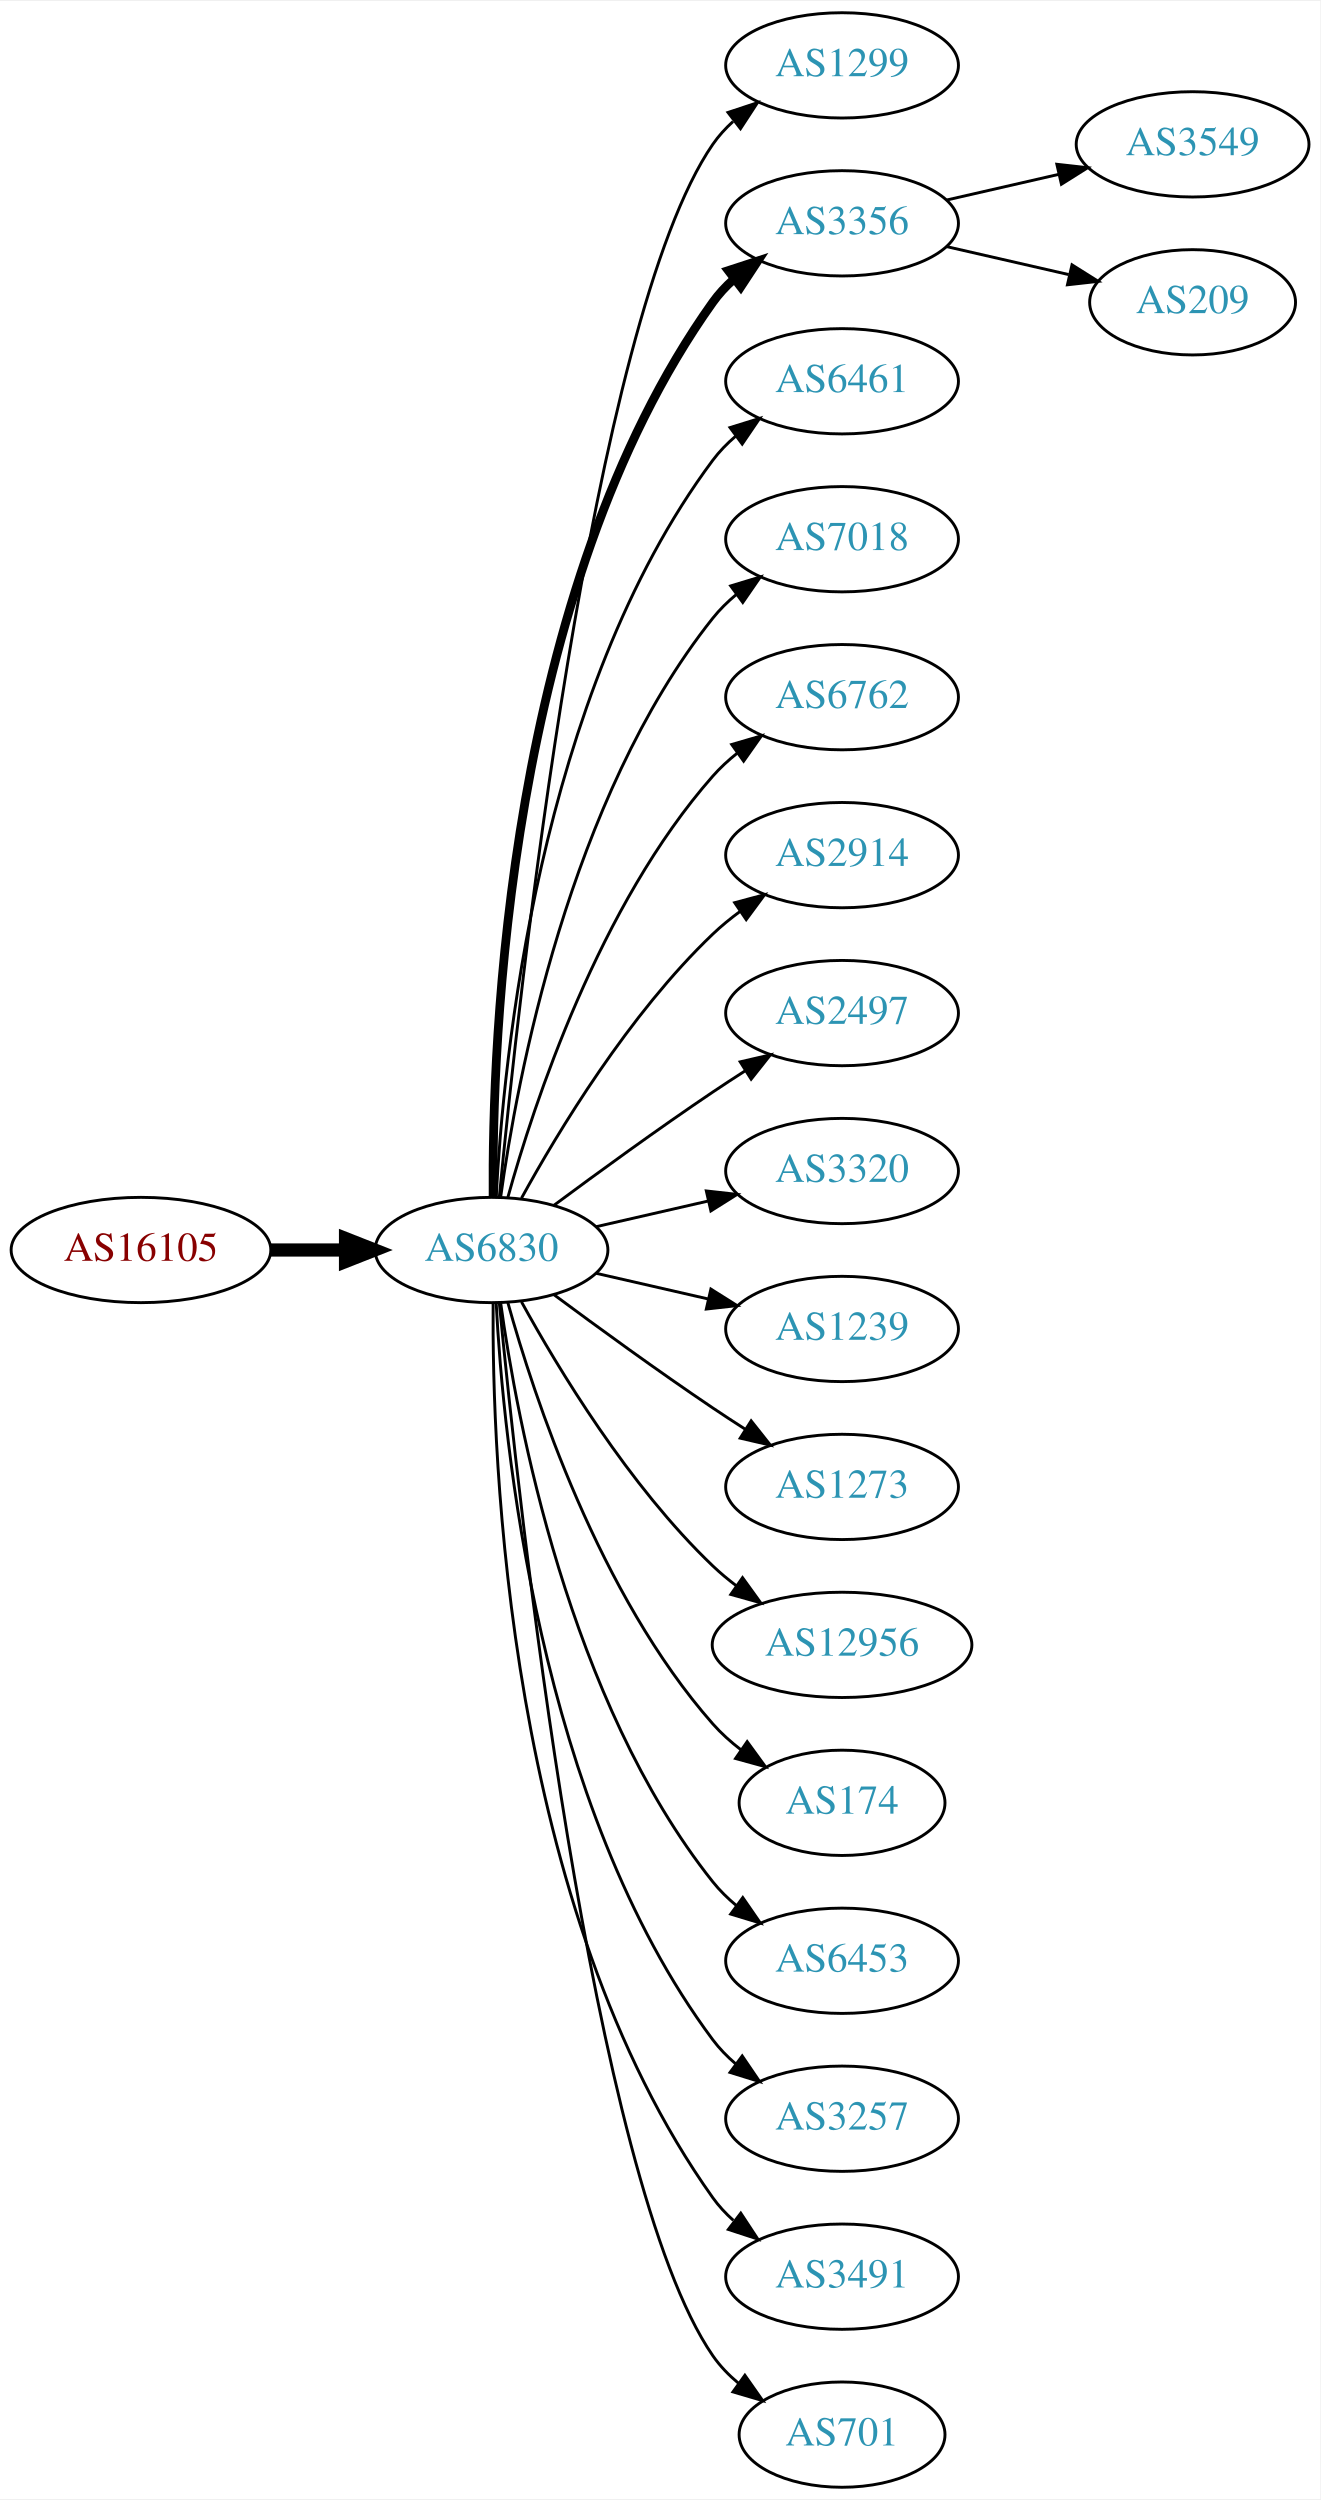
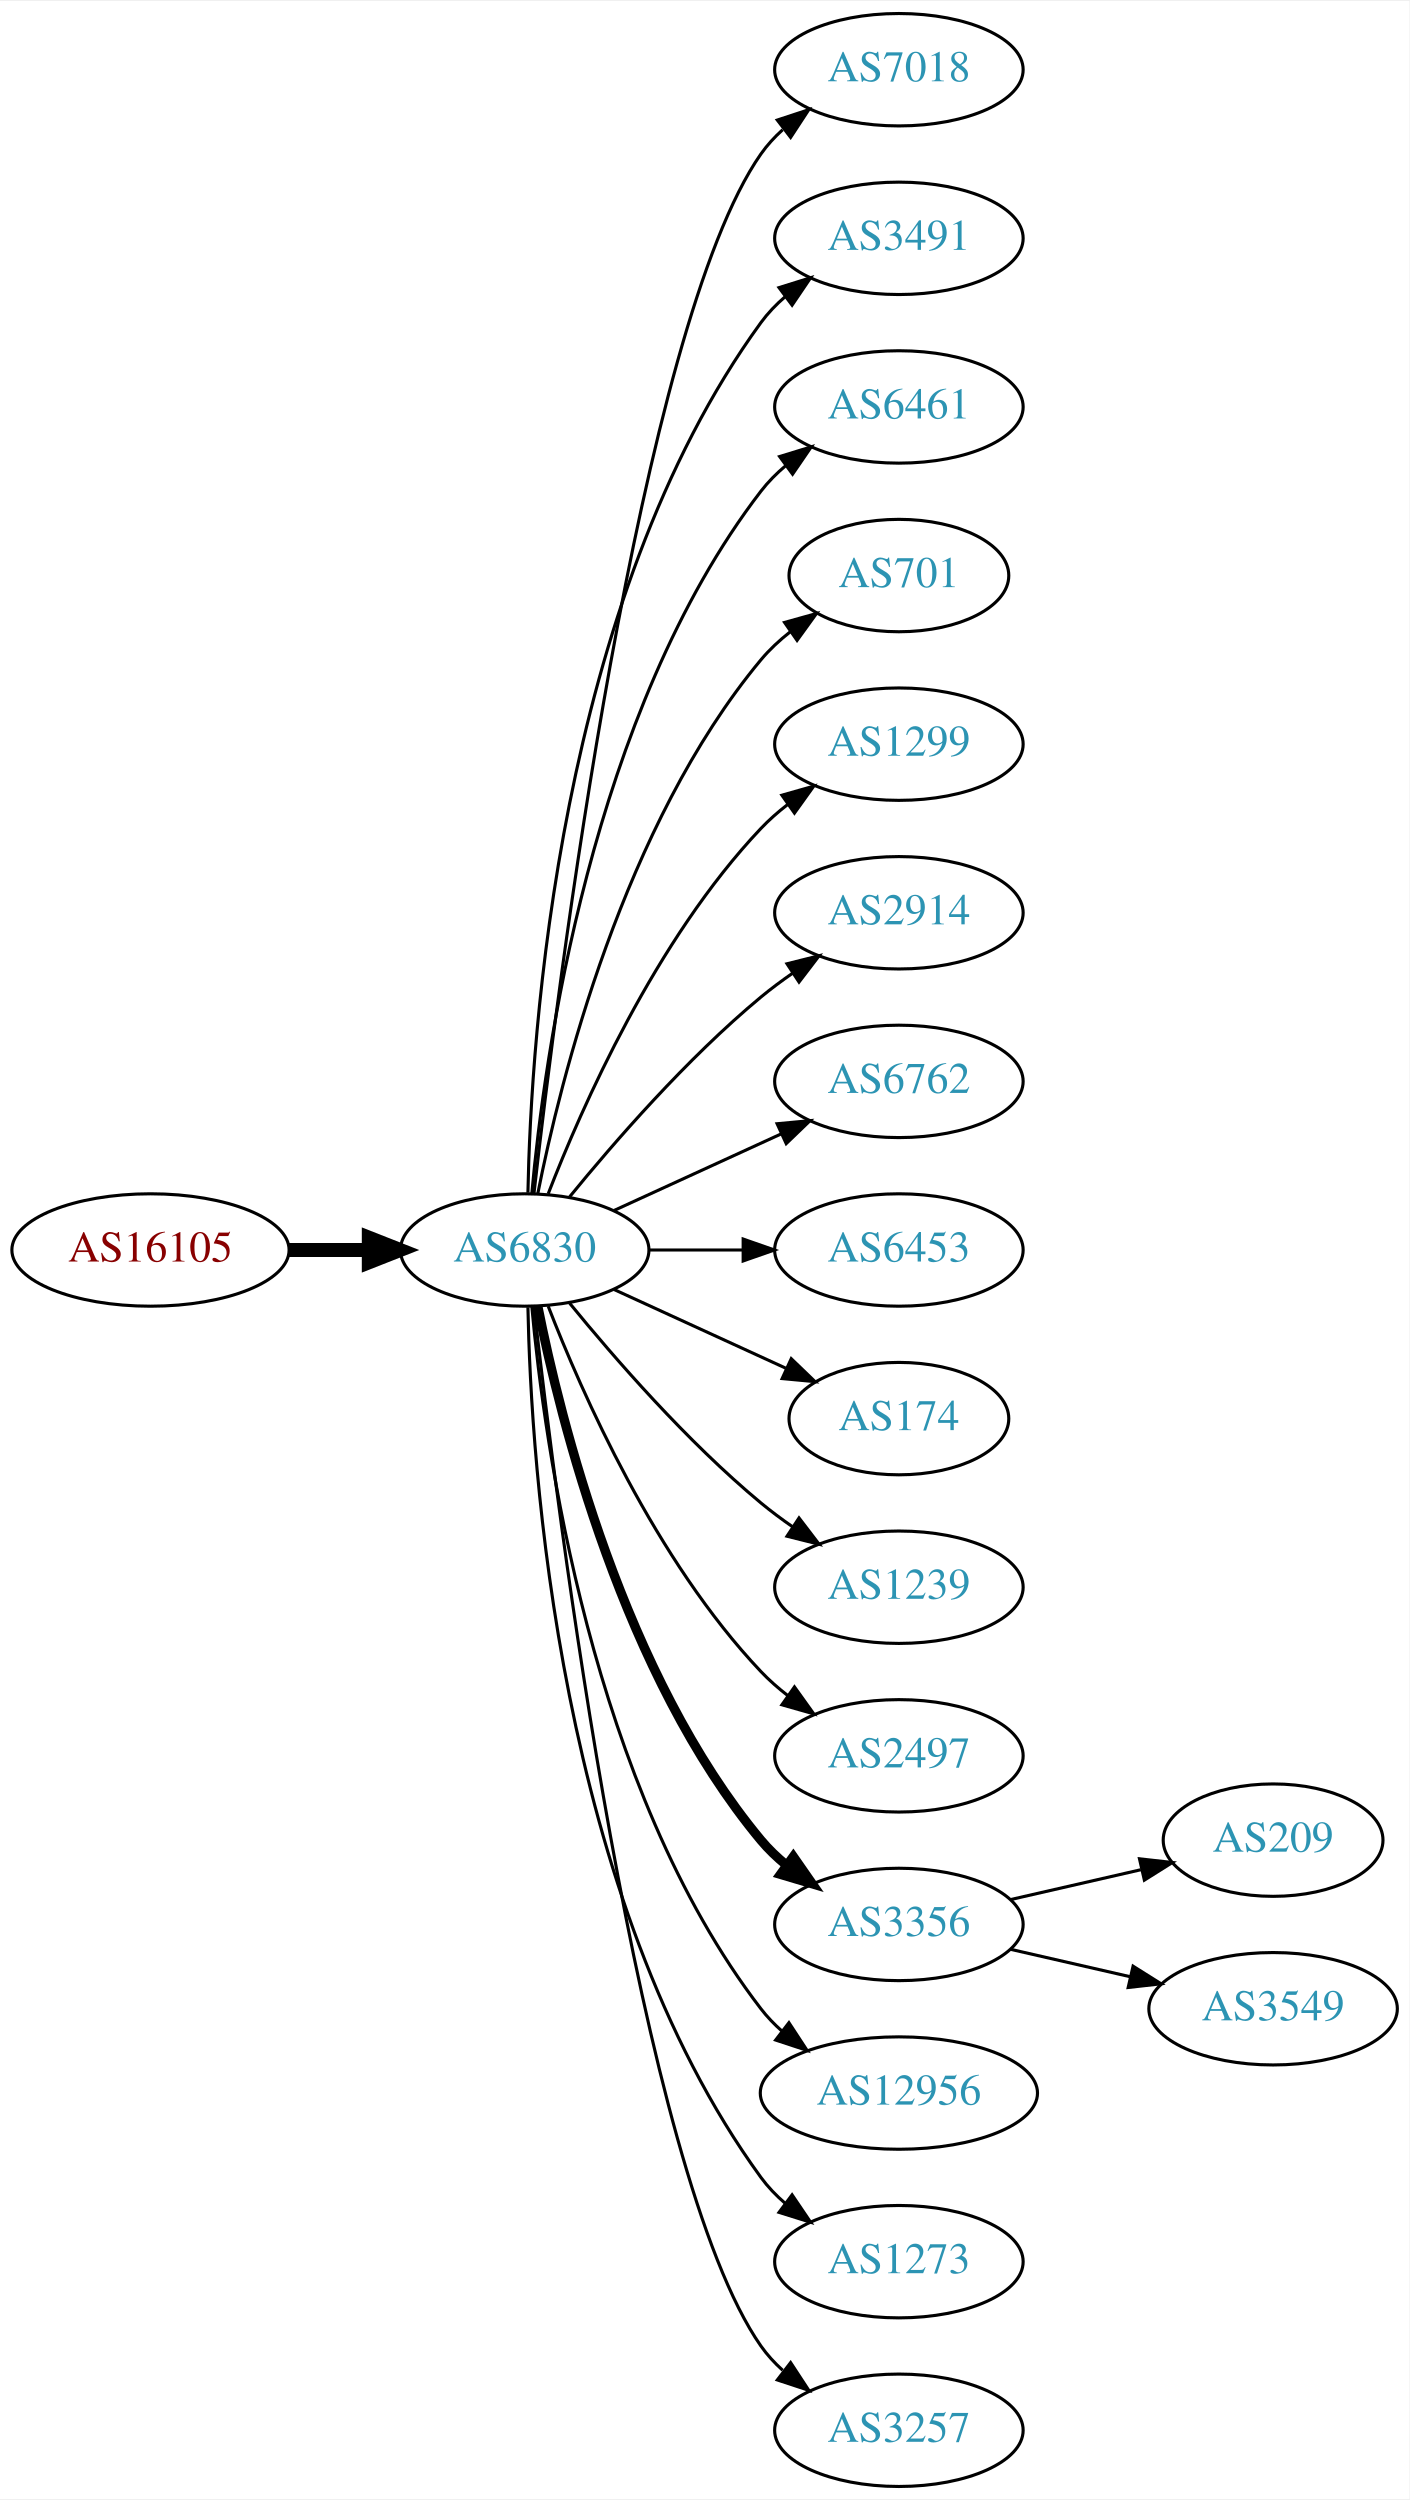
- <svg xmlns="http://www.w3.org/2000/svg" xmlns:xlink="http://www.w3.org/1999/xlink" width="451pt" height="854pt" viewBox="0.00 0.00 451.37 854.00">
-   <g id="graph0" class="graph" transform="scale(1 1) rotate(0) translate(4 850)">
-     <polygon fill="white" stroke="none" points="-4,4 -4,-850 447.37,-850 447.37,4 -4,4" />
+ <svg xmlns="http://www.w3.org/2000/svg" xmlns:xlink="http://www.w3.org/1999/xlink" width="451pt" height="800pt" viewBox="0.00 0.00 451.37 800.00">
+   <g id="graph0" class="graph" transform="scale(1 1) rotate(0) translate(4 796)">
+     <polygon fill="white" stroke="none" points="-4,4 -4,-796 447.37,-796 447.37,4 -4,4" />
    <g id="node1" class="node">
      <g id="a_node1">
        <a xlink:href="/asn/16105" xlink:title="AS16105 ~ diamond dogs web consulting GmbH [AT]">
-           <ellipse fill="#ffffff" stroke="black" cx="44.196" cy="-423" rx="44.393" ry="18" />
-           <text text-anchor="middle" x="44.196" y="-419.3" font-family="Times,serif" font-size="14.00" fill="#880000">AS16105</text>
+           <ellipse fill="#ffffff" stroke="black" cx="44.196" cy="-396" rx="44.393" ry="18" />
+           <text text-anchor="middle" x="44.196" y="-392.3" font-family="Times,serif" font-size="14.00" fill="#880000">AS16105</text>
        </a>
      </g>
    </g>
    <g id="node2" class="node">
      <g id="a_node2">
        <a xlink:href="/asn/6830" xlink:title="AS6830 ~ LGI-UPC [AT]">
-           <ellipse fill="#ffffff" stroke="black" cx="164.039" cy="-423" rx="39.794" ry="18" />
-           <text text-anchor="middle" x="164.039" y="-419.3" font-family="Times,serif" font-size="14.00" fill="#2c94b3">AS6830</text>
+           <ellipse fill="#ffffff" stroke="black" cx="164.039" cy="-396" rx="39.794" ry="18" />
+           <text text-anchor="middle" x="164.039" y="-392.3" font-family="Times,serif" font-size="14.00" fill="#2c94b3">AS6830</text>
        </a>
      </g>
    </g>
    <g id="edge1" class="edge">
-       <path fill="none" stroke="black" stroke-width="4.5" d="M88.407,-423C96.72,-423 105.482,-423 113.965,-423" />
-       <polygon fill="black" stroke="black" stroke-width="4.5" points="114.123,-426.938 124.123,-423 114.123,-419.063 114.123,-426.938" />
+       <path fill="none" stroke="black" stroke-width="4.5" d="M88.407,-396C96.72,-396 105.482,-396 113.965,-396" />
+       <polygon fill="black" stroke="black" stroke-width="4.5" points="114.123,-399.938 124.123,-396 114.123,-392.063 114.123,-399.938" />
    </g>
    <g id="node3" class="node">
      <g id="a_node3">
-         <a xlink:href="/asn/1299" xlink:title="AS1299 ~ Telia Carrier [EU]">
-           <ellipse fill="#ffffff" stroke="black" cx="283.881" cy="-828" rx="39.794" ry="18" />
-           <text text-anchor="middle" x="283.881" y="-824.3" font-family="Times,serif" font-size="14.00" fill="#2c94b3">AS1299</text>
+         <a xlink:href="/asn/7018" xlink:title="AS7018 ~ AT&amp;T Services, Inc. [US]">
+           <ellipse fill="#ffffff" stroke="black" cx="283.881" cy="-774" rx="39.794" ry="18" />
+           <text text-anchor="middle" x="283.881" y="-770.3" font-family="Times,serif" font-size="14.00" fill="#2c94b3">AS7018</text>
        </a>
      </g>
    </g>
    <g id="edge2" class="edge">
-       <path fill="none" stroke="black" d="M166.704,-441.084C173.154,-508.004 198.206,-740.832 239.685,-801 241.643,-803.84 244.006,-806.441 246.607,-808.81" />
-       <polygon fill="black" stroke="black" points="244.89,-811.905 254.95,-815.229 249.159,-806.357 244.89,-811.905" />
+       <path fill="none" stroke="black" d="M167.009,-414.101C174.237,-477.928 200.915,-691.628 239.685,-747 241.663,-749.825 244.041,-752.416 246.652,-754.779" />
+       <polygon fill="black" stroke="black" points="244.945,-757.881 255.01,-761.188 249.204,-752.326 244.945,-757.881" />
    </g>
    <g id="node4" class="node">
      <g id="a_node4">
-         <a xlink:href="/asn/3356" xlink:title="AS3356 ~ Level 3 Parent, LLC [US]">
-           <ellipse fill="#ffffff" stroke="black" cx="283.881" cy="-774" rx="39.794" ry="18" />
-           <text text-anchor="middle" x="283.881" y="-770.3" font-family="Times,serif" font-size="14.00" fill="#2c94b3">AS3356</text>
+         <a xlink:href="/asn/3491" xlink:title="AS3491 ~ PCCW Global, Inc. [US]">
+           <ellipse fill="#ffffff" stroke="black" cx="283.881" cy="-720" rx="39.794" ry="18" />
+           <text text-anchor="middle" x="283.881" y="-716.3" font-family="Times,serif" font-size="14.00" fill="#2c94b3">AS3491</text>
        </a>
      </g>
    </g>
    <g id="edge3" class="edge">
-       <path fill="none" stroke="black" stroke-width="3" d="M164.587,-441.063C164.168,-493.503 169.322,-648.293 239.685,-747 241.687,-749.809 244.082,-752.388 246.703,-754.743" />
-       <polygon fill="black" stroke="black" stroke-width="3" points="245.007,-757.852 255.079,-761.139 249.255,-752.288 245.007,-757.852" />
+       <path fill="none" stroke="black" d="M165.071,-414.337C166.044,-464.079 174.763,-603.806 239.685,-693 241.897,-696.039 244.565,-698.813 247.477,-701.326" />
+       <polygon fill="black" stroke="black" points="245.495,-704.214 255.608,-707.373 249.672,-698.597 245.495,-704.214" />
    </g>
    <g id="node5" class="node">
      <g id="a_node5">
        <a xlink:href="/asn/6461" xlink:title="AS6461 ~ Zayo Bandwidth [US]">
-           <ellipse fill="#ffffff" stroke="black" cx="283.881" cy="-720" rx="39.794" ry="18" />
-           <text text-anchor="middle" x="283.881" y="-716.3" font-family="Times,serif" font-size="14.00" fill="#2c94b3">AS6461</text>
+           <ellipse fill="#ffffff" stroke="black" cx="283.881" cy="-666" rx="39.794" ry="18" />
+           <text text-anchor="middle" x="283.881" y="-662.3" font-family="Times,serif" font-size="14.00" fill="#2c94b3">AS6461</text>
        </a>
      </g>
    </g>
    <g id="edge4" class="edge">
-       <path fill="none" stroke="black" d="M165.63,-441.023C168.007,-487.412 179.925,-612.893 239.685,-693 241.933,-696.013 244.624,-698.769 247.551,-701.272" />
-       <polygon fill="black" stroke="black" points="245.582,-704.169 255.702,-707.303 249.746,-698.542 245.582,-704.169" />
+       <path fill="none" stroke="black" d="M166.323,-414.117C170.221,-457.332 185.238,-568.131 239.685,-639 241.975,-641.981 244.695,-644.716 247.639,-647.205" />
+       <polygon fill="black" stroke="black" points="245.686,-650.113 255.816,-653.218 249.833,-644.473 245.686,-650.113" />
    </g>
    <g id="node6" class="node">
      <g id="a_node6">
-         <a xlink:href="/asn/7018" xlink:title="AS7018 ~ AT&amp;T Services, Inc. [US]">
-           <ellipse fill="#ffffff" stroke="black" cx="283.881" cy="-666" rx="39.794" ry="18" />
-           <text text-anchor="middle" x="283.881" y="-662.3" font-family="Times,serif" font-size="14.00" fill="#2c94b3">AS7018</text>
+         <a xlink:href="/asn/701" xlink:title="AS701 ~ UUNET [US]">
+           <ellipse fill="#ffffff" stroke="black" cx="283.881" cy="-612" rx="35.194" ry="18" />
+           <text text-anchor="middle" x="283.881" y="-608.3" font-family="Times,serif" font-size="14.00" fill="#2c94b3">AS701</text>
        </a>
      </g>
    </g>
    <g id="edge5" class="edge">
-       <path fill="none" stroke="black" d="M167.178,-441.17C172.678,-480.974 190.504,-577.233 239.685,-639 242.026,-641.94 244.781,-644.649 247.747,-647.121" />
-       <polygon fill="black" stroke="black" points="245.812,-650.042 255.953,-653.11 249.939,-644.388 245.812,-650.042" />
+       <path fill="none" stroke="black" d="M168.237,-414.073C175.401,-450.141 195.675,-532.125 239.685,-585 242.422,-588.288 245.667,-591.298 249.13,-594.017" />
+       <polygon fill="black" stroke="black" points="247.265,-596.983 257.471,-599.827 251.267,-591.239 247.265,-596.983" />
    </g>
    <g id="node7" class="node">
      <g id="a_node7">
-         <a xlink:href="/asn/6762" xlink:title="AS6762 ~ TELECOM ITALIA SPARKLE S.p.A. [IT]">
-           <ellipse fill="#ffffff" stroke="black" cx="283.881" cy="-612" rx="39.794" ry="18" />
-           <text text-anchor="middle" x="283.881" y="-608.3" font-family="Times,serif" font-size="14.00" fill="#2c94b3">AS6762</text>
+         <a xlink:href="/asn/1299" xlink:title="AS1299 ~ Telia Carrier [EU]">
+           <ellipse fill="#ffffff" stroke="black" cx="283.881" cy="-558" rx="39.794" ry="18" />
+           <text text-anchor="middle" x="283.881" y="-554.3" font-family="Times,serif" font-size="14.00" fill="#2c94b3">AS1299</text>
        </a>
      </g>
    </g>
    <g id="edge6" class="edge">
-       <path fill="none" stroke="black" d="M169.612,-440.946C178.517,-472.995 200.801,-540.842 239.685,-585 242.169,-587.821 245.019,-590.449 248.044,-592.871" />
-       <polygon fill="black" stroke="black" points="246.162,-595.828 256.334,-598.791 250.23,-590.131 246.162,-595.828" />
+       <path fill="none" stroke="black" d="M171.562,-413.994C182.312,-441.728 205.969,-495.429 239.685,-531 242.271,-533.728 245.188,-536.294 248.257,-538.677" />
+       <polygon fill="black" stroke="black" points="246.411,-541.658 256.605,-544.543 250.435,-535.93 246.411,-541.658" />
    </g>
    <g id="node8" class="node">
      <g id="a_node8">
        <a xlink:href="/asn/2914" xlink:title="AS2914 ~ NTT America, Inc. [US]">
-           <ellipse fill="#ffffff" stroke="black" cx="283.881" cy="-558" rx="39.794" ry="18" />
-           <text text-anchor="middle" x="283.881" y="-554.3" font-family="Times,serif" font-size="14.00" fill="#2c94b3">AS2914</text>
+           <ellipse fill="#ffffff" stroke="black" cx="283.881" cy="-504" rx="39.794" ry="18" />
+           <text text-anchor="middle" x="283.881" y="-500.3" font-family="Times,serif" font-size="14.00" fill="#2c94b3">AS2914</text>
        </a>
      </g>
    </g>
    <g id="edge7" class="edge">
-       <path fill="none" stroke="black" d="M174.28,-440.713C186.825,-463.561 211.002,-503.611 239.685,-531 242.553,-533.739 245.742,-536.347 249.051,-538.785" />
-       <polygon fill="black" stroke="black" points="247.175,-541.742 257.411,-544.477 251.114,-535.956 247.175,-541.742" />
+       <path fill="none" stroke="black" d="M178.458,-413.065C192.572,-430.375 215.987,-457.345 239.685,-477 242.901,-479.668 246.402,-482.27 249.972,-484.741" />
+       <polygon fill="black" stroke="black" points="248.05,-487.666 258.329,-490.236 251.896,-481.817 248.05,-487.666" />
    </g>
    <g id="node9" class="node">
      <g id="a_node9">
-         <a xlink:href="/asn/2497" xlink:title="AS2497 ~ Internet Initiative Japan Inc. [JP]">
-           <ellipse fill="#ffffff" stroke="black" cx="283.881" cy="-504" rx="39.794" ry="18" />
-           <text text-anchor="middle" x="283.881" y="-500.3" font-family="Times,serif" font-size="14.00" fill="#2c94b3">AS2497</text>
+         <a xlink:href="/asn/6762" xlink:title="AS6762 ~ TELECOM ITALIA SPARKLE S.p.A. [IT]">
+           <ellipse fill="#ffffff" stroke="black" cx="283.881" cy="-450" rx="39.794" ry="18" />
+           <text text-anchor="middle" x="283.881" y="-446.3" font-family="Times,serif" font-size="14.00" fill="#2c94b3">AS6762</text>
        </a>
      </g>
    </g>
    <g id="edge8" class="edge">
-       <path fill="none" stroke="black" d="M185.369,-438.277C200.231,-449.304 220.976,-464.407 239.685,-477 243.234,-479.389 246.984,-481.839 250.733,-484.242" />
-       <polygon fill="black" stroke="black" points="249.059,-487.325 259.381,-489.712 252.801,-481.409 249.059,-487.325" />
+       <path fill="none" stroke="black" d="M192.667,-408.661C208.624,-415.973 228.895,-425.261 246.178,-433.181" />
+       <polygon fill="black" stroke="black" points="244.876,-436.435 255.425,-437.419 247.793,-430.071 244.876,-436.435" />
    </g>
    <g id="node10" class="node">
      <g id="a_node10">
-         <a xlink:href="/asn/3320" xlink:title="AS3320 ~ DTAG [DE]">
-           <ellipse fill="#ffffff" stroke="black" cx="283.881" cy="-450" rx="39.794" ry="18" />
-           <text text-anchor="middle" x="283.881" y="-446.3" font-family="Times,serif" font-size="14.00" fill="#2c94b3">AS3320</text>
+         <a xlink:href="/asn/6453" xlink:title="AS6453 ~ TATA COMMUNICATIONS (AMERICA) INC [US]">
+           <ellipse fill="#ffffff" stroke="black" cx="283.881" cy="-396" rx="39.794" ry="18" />
+           <text text-anchor="middle" x="283.881" y="-392.3" font-family="Times,serif" font-size="14.00" fill="#2c94b3">AS6453</text>
        </a>
      </g>
    </g>
    <g id="edge9" class="edge">
-       <path fill="none" stroke="black" d="M199.758,-430.955C211.758,-433.704 225.379,-436.825 238.071,-439.733" />
-       <polygon fill="black" stroke="black" points="237.474,-443.187 248.003,-442.009 239.037,-436.364 237.474,-443.187" />
+       <path fill="none" stroke="black" d="M203.951,-396C213.505,-396 223.854,-396 233.817,-396" />
+       <polygon fill="black" stroke="black" points="234.009,-399.5 244.009,-396 234.009,-392.5 234.009,-399.5" />
    </g>
    <g id="node11" class="node">
      <g id="a_node11">
-         <a xlink:href="/asn/1239" xlink:title="AS1239 ~ Sprint [US]">
-           <ellipse fill="#ffffff" stroke="black" cx="283.881" cy="-396" rx="39.794" ry="18" />
-           <text text-anchor="middle" x="283.881" y="-392.3" font-family="Times,serif" font-size="14.00" fill="#2c94b3">AS1239</text>
+         <a xlink:href="/asn/174" xlink:title="AS174 ~ Cogent Communications [US]">
+           <ellipse fill="#ffffff" stroke="black" cx="283.881" cy="-342" rx="35.194" ry="18" />
+           <text text-anchor="middle" x="283.881" y="-338.3" font-family="Times,serif" font-size="14.00" fill="#2c94b3">AS174</text>
        </a>
      </g>
    </g>
    <g id="edge10" class="edge">
-       <path fill="none" stroke="black" d="M199.758,-415.045C211.758,-412.296 225.379,-409.175 238.071,-406.267" />
-       <polygon fill="black" stroke="black" points="239.037,-409.636 248.003,-403.991 237.474,-402.813 239.037,-409.636" />
+       <path fill="none" stroke="black" d="M192.667,-383.339C209.084,-375.817 230.065,-366.202 247.662,-358.139" />
+       <polygon fill="black" stroke="black" points="249.407,-361.189 257.04,-353.842 246.49,-354.826 249.407,-361.189" />
    </g>
    <g id="node12" class="node">
      <g id="a_node12">
-         <a xlink:href="/asn/1273" xlink:title="AS1273 ~ Vodafone Group PLC [EU]">
-           <ellipse fill="#ffffff" stroke="black" cx="283.881" cy="-342" rx="39.794" ry="18" />
-           <text text-anchor="middle" x="283.881" y="-338.3" font-family="Times,serif" font-size="14.00" fill="#2c94b3">AS1273</text>
+         <a xlink:href="/asn/1239" xlink:title="AS1239 ~ Sprint [US]">
+           <ellipse fill="#ffffff" stroke="black" cx="283.881" cy="-288" rx="39.794" ry="18" />
+           <text text-anchor="middle" x="283.881" y="-284.3" font-family="Times,serif" font-size="14.00" fill="#2c94b3">AS1239</text>
        </a>
      </g>
    </g>
    <g id="edge11" class="edge">
-       <path fill="none" stroke="black" d="M185.369,-407.723C200.231,-396.696 220.976,-381.593 239.685,-369 243.234,-366.611 246.984,-364.161 250.733,-361.758" />
-       <polygon fill="black" stroke="black" points="252.801,-364.591 259.381,-356.288 249.059,-358.675 252.801,-364.591" />
+       <path fill="none" stroke="black" d="M178.458,-378.935C192.572,-361.625 215.987,-334.655 239.685,-315 242.901,-312.332 246.402,-309.73 249.972,-307.259" />
+       <polygon fill="black" stroke="black" points="251.896,-310.183 258.329,-301.764 248.05,-304.334 251.896,-310.183" />
    </g>
    <g id="node13" class="node">
      <g id="a_node13">
-         <a xlink:href="/asn/12956" xlink:title="AS12956 ~ TELXIUS [ES]">
-           <ellipse fill="#ffffff" stroke="black" cx="283.881" cy="-288" rx="44.393" ry="18" />
-           <text text-anchor="middle" x="283.881" y="-284.3" font-family="Times,serif" font-size="14.00" fill="#2c94b3">AS12956</text>
+         <a xlink:href="/asn/2497" xlink:title="AS2497 ~ Internet Initiative Japan Inc. [JP]">
+           <ellipse fill="#ffffff" stroke="black" cx="283.881" cy="-234" rx="39.794" ry="18" />
+           <text text-anchor="middle" x="283.881" y="-230.3" font-family="Times,serif" font-size="14.00" fill="#2c94b3">AS2497</text>
        </a>
      </g>
    </g>
    <g id="edge12" class="edge">
-       <path fill="none" stroke="black" d="M174.28,-405.287C186.825,-382.439 211.002,-342.389 239.685,-315 242.192,-312.607 244.943,-310.313 247.805,-308.145" />
-       <polygon fill="black" stroke="black" points="249.857,-310.982 256.056,-302.39 245.852,-305.241 249.857,-310.982" />
+       <path fill="none" stroke="black" d="M171.562,-378.006C182.312,-350.272 205.969,-296.571 239.685,-261 242.271,-258.272 245.188,-255.706 248.257,-253.323" />
+       <polygon fill="black" stroke="black" points="250.435,-256.07 256.605,-247.457 246.411,-250.342 250.435,-256.07" />
    </g>
    <g id="node14" class="node">
      <g id="a_node14">
-         <a xlink:href="/asn/174" xlink:title="AS174 ~ Cogent Communications [US]">
-           <ellipse fill="#ffffff" stroke="black" cx="283.881" cy="-234" rx="35.194" ry="18" />
-           <text text-anchor="middle" x="283.881" y="-230.3" font-family="Times,serif" font-size="14.00" fill="#2c94b3">AS174</text>
+         <a xlink:href="/asn/3356" xlink:title="AS3356 ~ Level 3 Parent, LLC [US]">
+           <ellipse fill="#ffffff" stroke="black" cx="283.881" cy="-180" rx="39.794" ry="18" />
+           <text text-anchor="middle" x="283.881" y="-176.3" font-family="Times,serif" font-size="14.00" fill="#2c94b3">AS3356</text>
        </a>
      </g>
    </g>
    <g id="edge13" class="edge">
-       <path fill="none" stroke="black" d="M169.612,-405.054C178.517,-373.005 200.801,-305.158 239.685,-261 242.512,-257.789 245.814,-254.828 249.309,-252.136" />
-       <polygon fill="black" stroke="black" points="251.443,-254.916 257.684,-246.355 247.466,-249.155 251.443,-254.916" />
+       <path fill="none" stroke="black" stroke-width="3" d="M168.237,-377.927C175.401,-341.859 195.675,-259.875 239.685,-207 242.09,-204.111 244.886,-201.437 247.879,-198.987" />
+       <polygon fill="black" stroke="black" stroke-width="3" points="250.069,-201.723 256.122,-193.027 245.967,-196.05 250.069,-201.723" />
    </g>
    <g id="node15" class="node">
      <g id="a_node15">
-         <a xlink:href="/asn/6453" xlink:title="AS6453 ~ TATA COMMUNICATIONS (AMERICA) INC [US]">
-           <ellipse fill="#ffffff" stroke="black" cx="283.881" cy="-180" rx="39.794" ry="18" />
-           <text text-anchor="middle" x="283.881" y="-176.3" font-family="Times,serif" font-size="14.00" fill="#2c94b3">AS6453</text>
+         <a xlink:href="/asn/12956" xlink:title="AS12956 ~ TELXIUS [ES]">
+           <ellipse fill="#ffffff" stroke="black" cx="283.881" cy="-126" rx="44.393" ry="18" />
+           <text text-anchor="middle" x="283.881" y="-122.3" font-family="Times,serif" font-size="14.00" fill="#2c94b3">AS12956</text>
        </a>
      </g>
    </g>
    <g id="edge14" class="edge">
-       <path fill="none" stroke="black" d="M167.178,-404.83C172.678,-365.026 190.504,-268.767 239.685,-207 242.026,-204.06 244.781,-201.351 247.747,-198.879" />
-       <polygon fill="black" stroke="black" points="249.939,-201.612 255.953,-192.89 245.812,-195.958 249.939,-201.612" />
+       <path fill="none" stroke="black" d="M166.323,-377.883C170.221,-334.668 185.238,-223.869 239.685,-153 241.679,-150.405 243.998,-147.996 246.508,-145.774" />
+       <polygon fill="black" stroke="black" points="248.666,-148.53 254.472,-139.667 244.407,-142.975 248.666,-148.53" />
    </g>
    <g id="node16" class="node">
      <g id="a_node16">
-         <a xlink:href="/asn/3257" xlink:title="AS3257 ~ GTT [DE]">
-           <ellipse fill="#ffffff" stroke="black" cx="283.881" cy="-126" rx="39.794" ry="18" />
-           <text text-anchor="middle" x="283.881" y="-122.3" font-family="Times,serif" font-size="14.00" fill="#2c94b3">AS3257</text>
+         <a xlink:href="/asn/1273" xlink:title="AS1273 ~ Vodafone Group PLC [EU]">
+           <ellipse fill="#ffffff" stroke="black" cx="283.881" cy="-72" rx="39.794" ry="18" />
+           <text text-anchor="middle" x="283.881" y="-68.3" font-family="Times,serif" font-size="14.00" fill="#2c94b3">AS1273</text>
        </a>
      </g>
    </g>
    <g id="edge15" class="edge">
-       <path fill="none" stroke="black" d="M165.63,-404.977C168.007,-358.588 179.925,-233.107 239.685,-153 241.933,-149.987 244.624,-147.231 247.551,-144.728" />
-       <polygon fill="black" stroke="black" points="249.746,-147.458 255.702,-138.697 245.582,-141.831 249.746,-147.458" />
+       <path fill="none" stroke="black" d="M165.071,-377.663C166.044,-327.921 174.763,-188.194 239.685,-99 241.897,-95.961 244.565,-93.187 247.477,-90.674" />
+       <polygon fill="black" stroke="black" points="249.672,-93.403 255.608,-84.627 245.495,-87.786 249.672,-93.403" />
    </g>
    <g id="node17" class="node">
      <g id="a_node17">
-         <a xlink:href="/asn/3491" xlink:title="AS3491 ~ PCCW Global, Inc. [US]">
-           <ellipse fill="#ffffff" stroke="black" cx="283.881" cy="-72" rx="39.794" ry="18" />
-           <text text-anchor="middle" x="283.881" y="-68.3" font-family="Times,serif" font-size="14.00" fill="#2c94b3">AS3491</text>
+         <a xlink:href="/asn/3257" xlink:title="AS3257 ~ GTT [DE]">
+           <ellipse fill="#ffffff" stroke="black" cx="283.881" cy="-18" rx="39.794" ry="18" />
+           <text text-anchor="middle" x="283.881" y="-14.3" font-family="Times,serif" font-size="14.00" fill="#2c94b3">AS3257</text>
        </a>
      </g>
    </g>
    <g id="edge16" class="edge">
-       <path fill="none" stroke="black" d="M164.587,-404.937C164.168,-352.497 169.322,-197.707 239.685,-99 241.687,-96.192 244.082,-93.612 246.703,-91.257" />
-       <polygon fill="black" stroke="black" points="249.255,-93.712 255.079,-84.861 245.007,-88.148 249.255,-93.712" />
+       <path fill="none" stroke="black" d="M167.009,-377.899C174.237,-314.072 200.915,-100.372 239.685,-45 241.663,-42.175 244.041,-39.584 246.652,-37.221" />
+       <polygon fill="black" stroke="black" points="249.204,-39.674 255.01,-30.812 244.945,-34.119 249.204,-39.674" />
    </g>
    <g id="node18" class="node">
      <g id="a_node18">
-         <a xlink:href="/asn/701" xlink:title="AS701 ~ UUNET [US]">
-           <ellipse fill="#ffffff" stroke="black" cx="283.881" cy="-18" rx="35.194" ry="18" />
-           <text text-anchor="middle" x="283.881" y="-14.3" font-family="Times,serif" font-size="14.00" fill="#2c94b3">AS701</text>
+         <a xlink:href="/asn/209" xlink:title="AS209 ~ CenturyLink Communications, LLC [US]">
+           <ellipse fill="#ffffff" stroke="black" cx="403.724" cy="-207" rx="35.194" ry="18" />
+           <text text-anchor="middle" x="403.724" y="-203.3" font-family="Times,serif" font-size="14.00" fill="#2c94b3">AS209</text>
        </a>
      </g>
    </g>
    <g id="edge17" class="edge">
-       <path fill="none" stroke="black" d="M166.704,-404.916C173.154,-337.996 198.206,-105.168 239.685,-45 242.113,-41.478 245.166,-38.322 248.521,-35.521" />
-       <polygon fill="black" stroke="black" points="250.66,-38.295 256.745,-29.622 246.58,-32.607 250.66,-38.295" />
+       <path fill="none" stroke="black" d="M319.6,-187.955C332.693,-190.955 347.715,-194.396 361.356,-197.522" />
+       <polygon fill="black" stroke="black" points="360.934,-201.016 371.463,-199.838 362.497,-194.193 360.934,-201.016" />
    </g>
    <g id="node19" class="node">
      <g id="a_node19">
        <a xlink:href="/asn/3549" xlink:title="AS3549 ~ Level 3 Parent, LLC [US]">
-           <ellipse fill="#ffffff" stroke="black" cx="403.724" cy="-801" rx="39.794" ry="18" />
-           <text text-anchor="middle" x="403.724" y="-797.3" font-family="Times,serif" font-size="14.00" fill="#2c94b3">AS3549</text>
+           <ellipse fill="#ffffff" stroke="black" cx="403.724" cy="-153" rx="39.794" ry="18" />
+           <text text-anchor="middle" x="403.724" y="-149.3" font-family="Times,serif" font-size="14.00" fill="#2c94b3">AS3549</text>
        </a>
      </g>
    </g>
    <g id="edge18" class="edge">
-       <path fill="none" stroke="black" d="M319.6,-781.955C331.6,-784.704 345.221,-787.825 357.914,-790.733" />
-       <polygon fill="black" stroke="black" points="357.316,-794.187 367.845,-793.009 358.88,-787.364 357.316,-794.187" />
-     </g>
-     <g id="node20" class="node">
-       <g id="a_node20">
-         <a xlink:href="/asn/209" xlink:title="AS209 ~ CenturyLink Communications, LLC [US]">
-           <ellipse fill="#ffffff" stroke="black" cx="403.724" cy="-747" rx="35.194" ry="18" />
-           <text text-anchor="middle" x="403.724" y="-743.3" font-family="Times,serif" font-size="14.00" fill="#2c94b3">AS209</text>
-         </a>
-       </g>
-     </g>
-     <g id="edge19" class="edge">
-       <path fill="none" stroke="black" d="M319.6,-766.045C332.693,-763.045 347.715,-759.604 361.356,-756.478" />
-       <polygon fill="black" stroke="black" points="362.497,-759.807 371.463,-754.162 360.934,-752.984 362.497,-759.807" />
+       <path fill="none" stroke="black" d="M319.6,-172.045C331.6,-169.296 345.221,-166.175 357.914,-163.267" />
+       <polygon fill="black" stroke="black" points="358.88,-166.636 367.845,-160.991 357.316,-159.813 358.88,-166.636" />
    </g>
  </g>
</svg>
